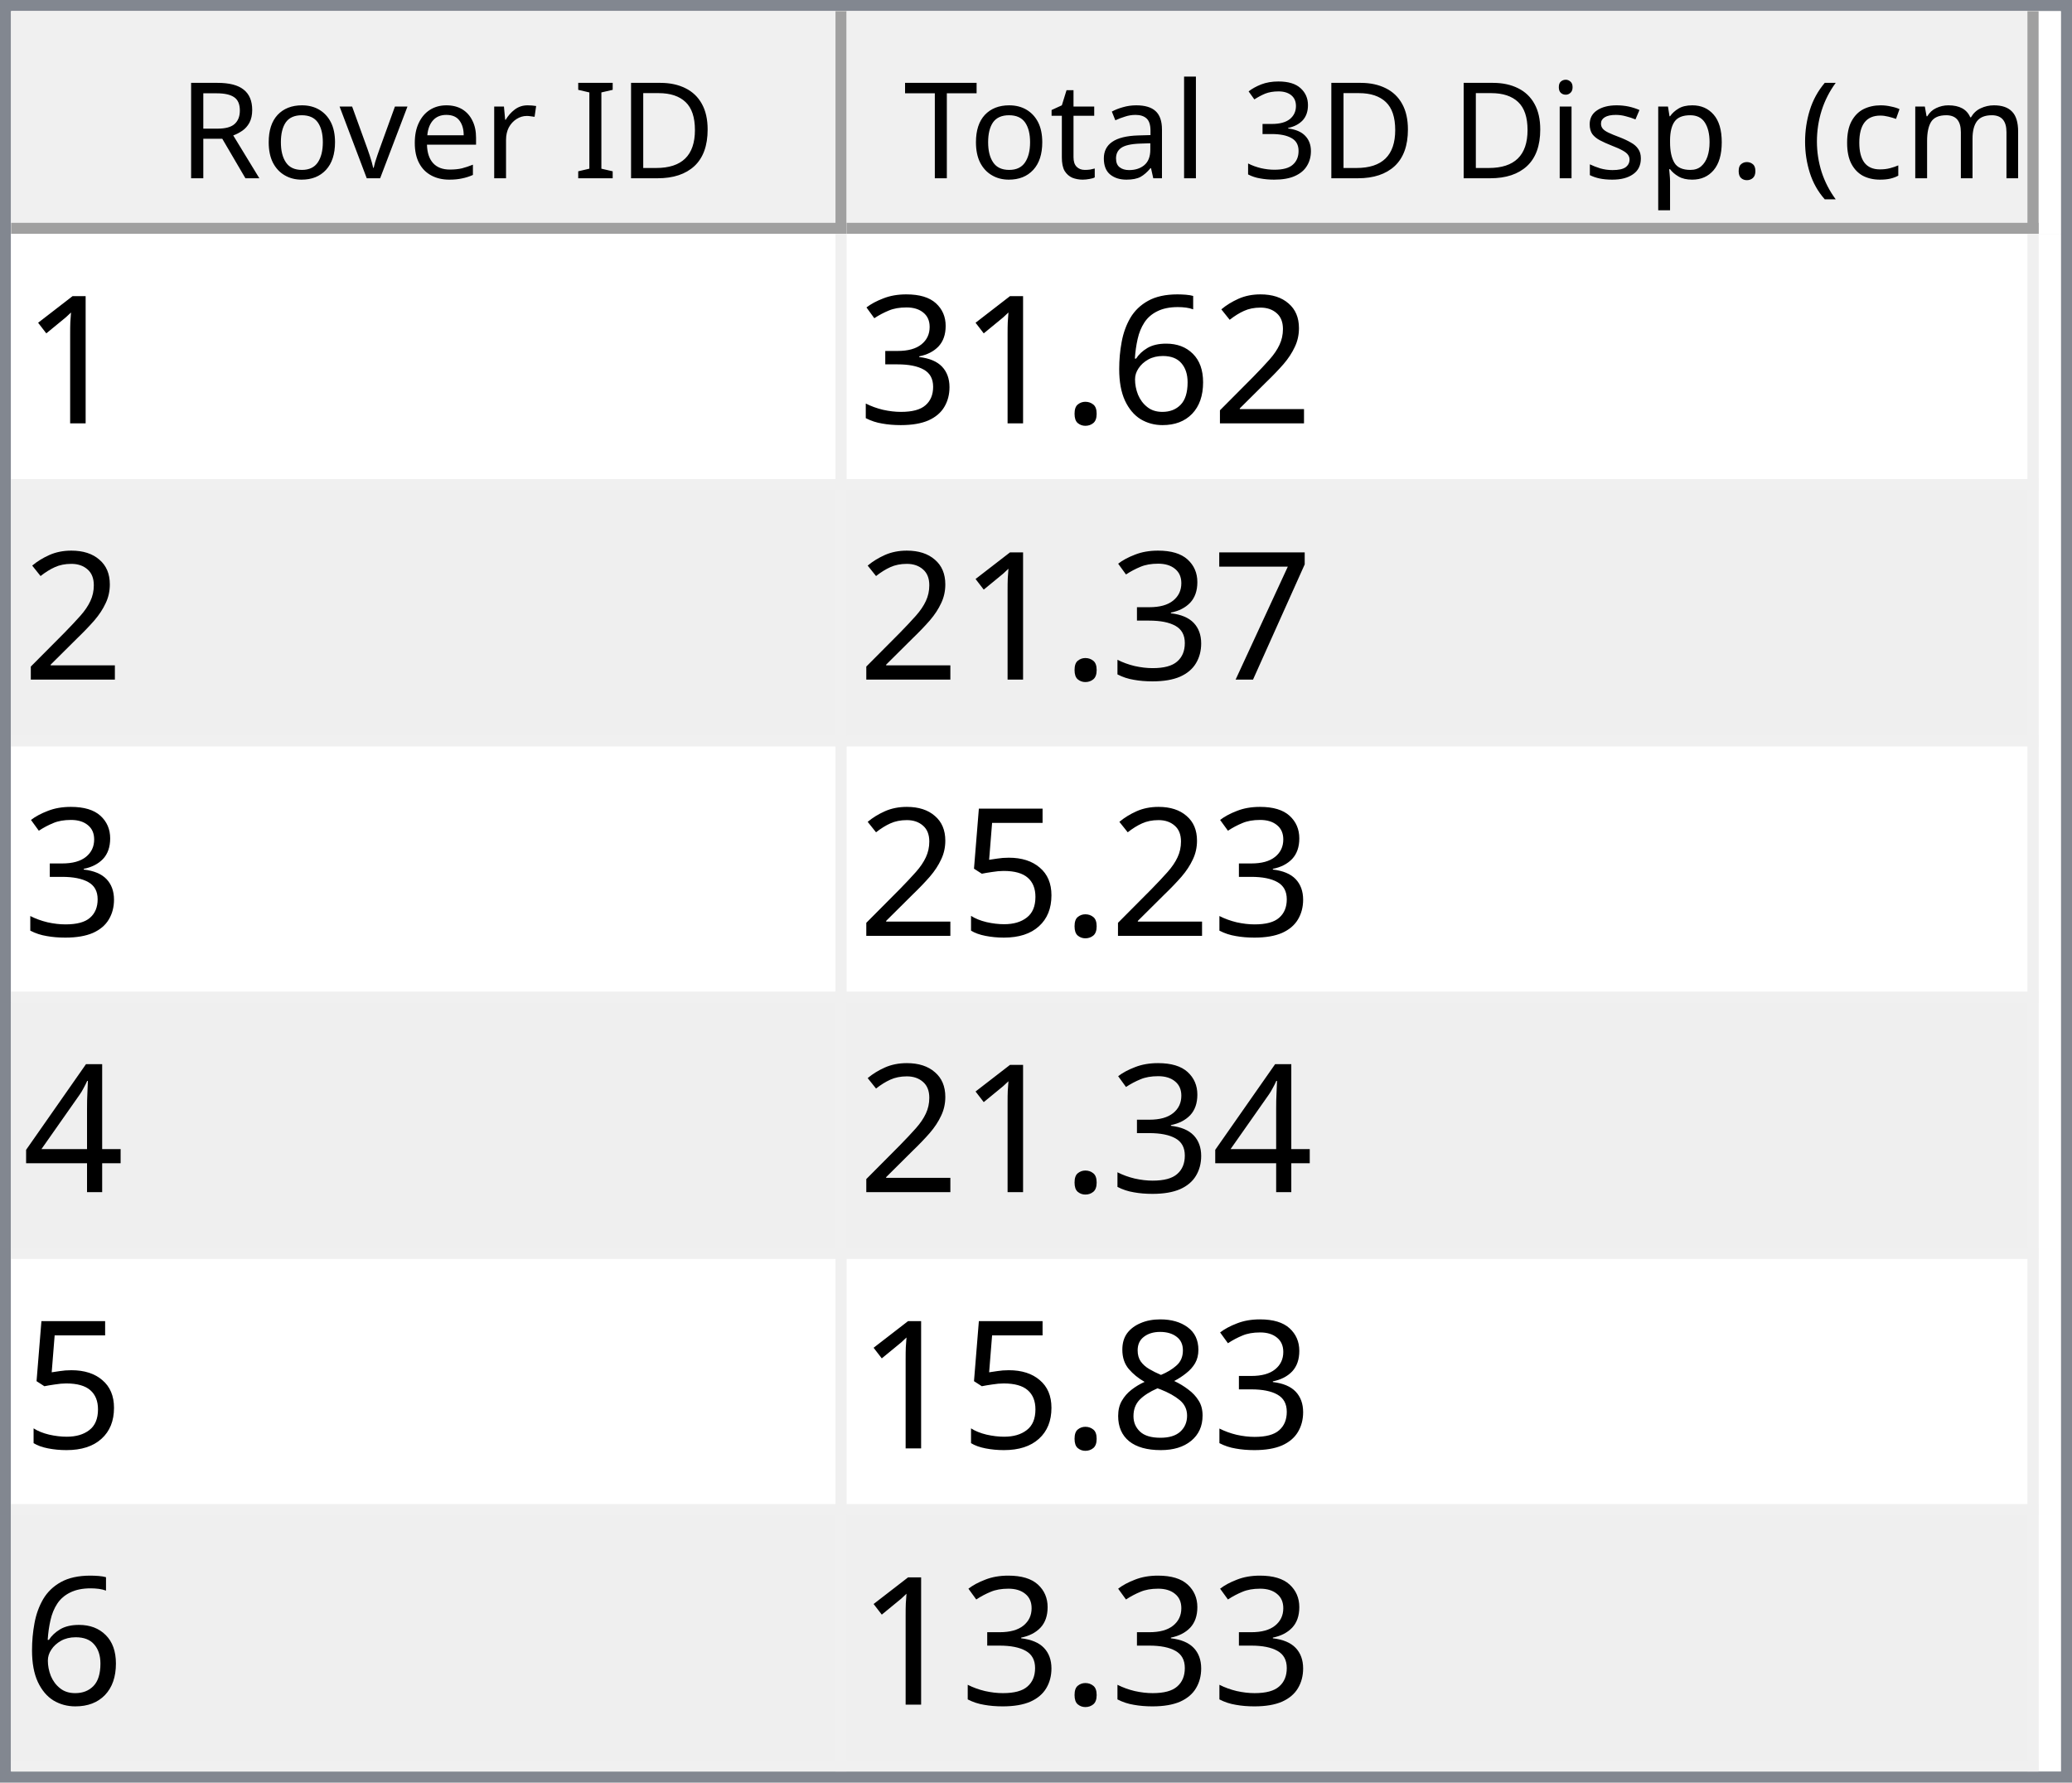
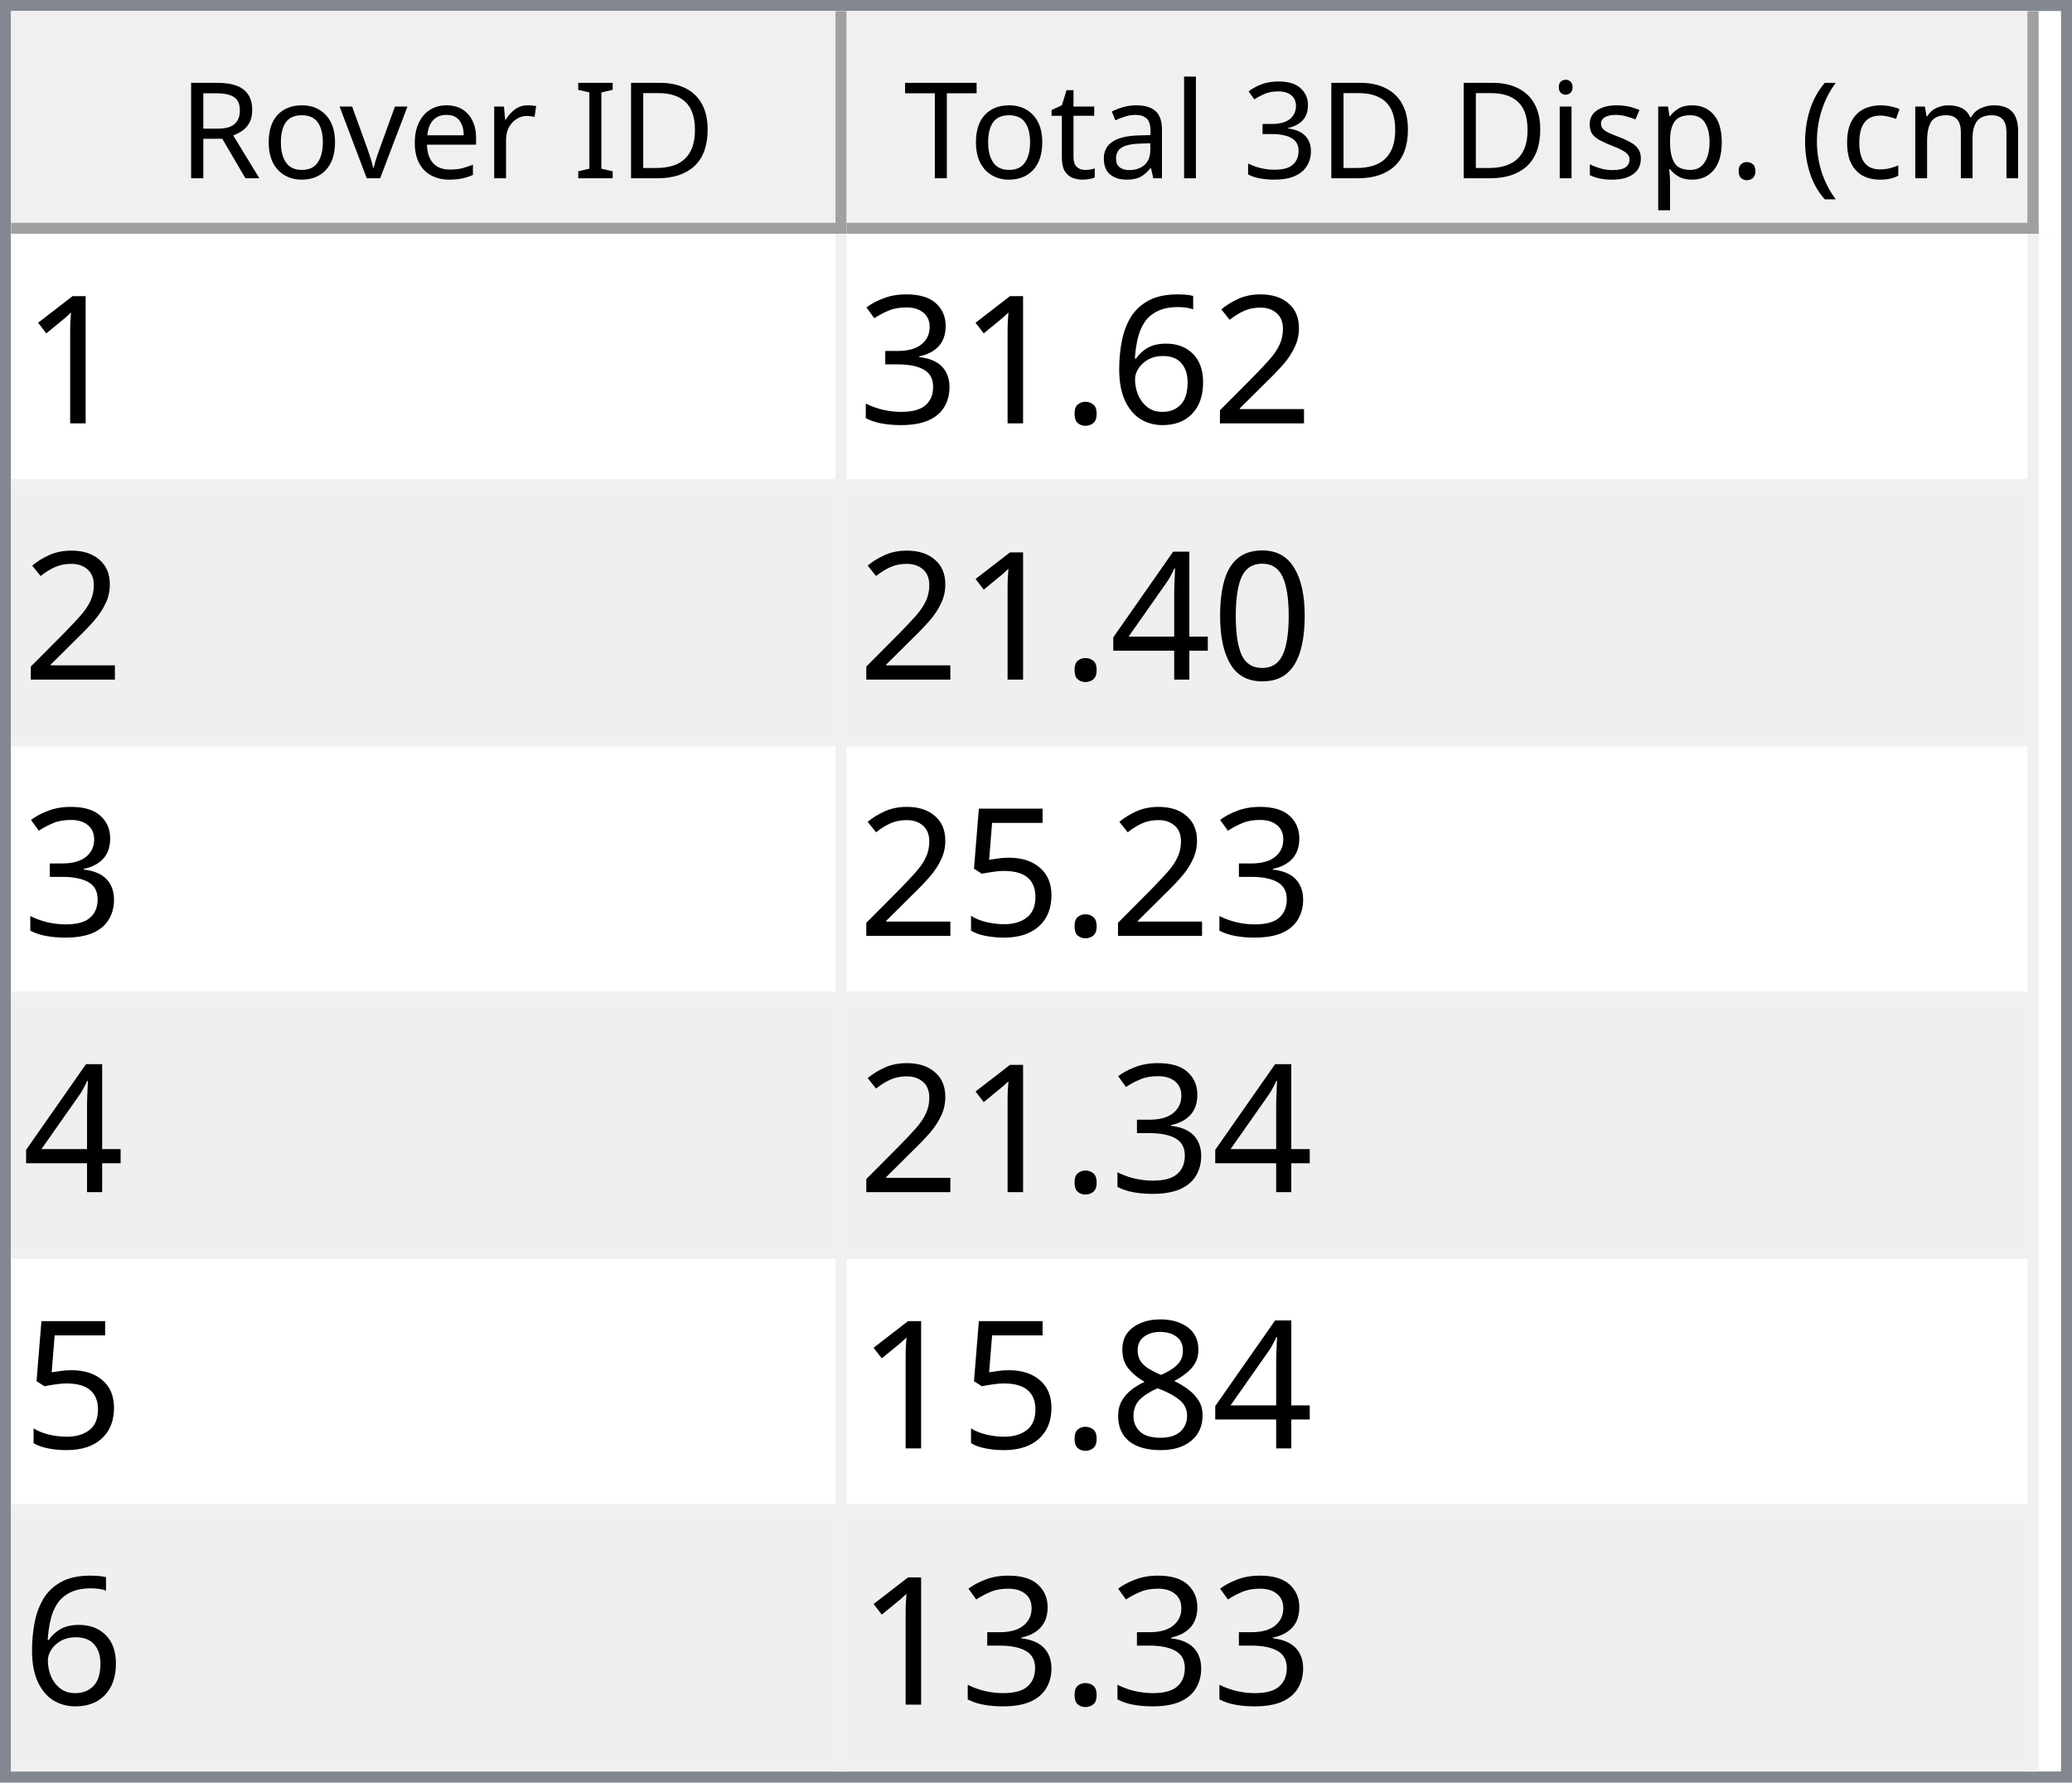
<svg xmlns="http://www.w3.org/2000/svg" style="fill-opacity:1; color-rendering:auto; color-interpolation:auto; text-rendering:auto; stroke:black; stroke-linecap:square; stroke-miterlimit:10; shape-rendering:auto; stroke-opacity:1; fill:black; stroke-dasharray:none; font-weight:normal; stroke-width:1; font-family:'Dialog'; font-style:normal; stroke-linejoin:miter; font-size:12px; stroke-dashoffset:0; image-rendering:auto;" width="186" height="160">
  <defs id="genericDefs" />
  <g>
    <defs id="defs1">
      <clipPath clipPathUnits="userSpaceOnUse" id="clipPath1">
        <path d="M0 0 L186 0 L186 160 L0 160 L0 0 Z" />
      </clipPath>
      <clipPath clipPathUnits="userSpaceOnUse" id="clipPath2">
        <path d="M0 0 L0 160 L186 160 L186 0 Z" />
      </clipPath>
      <clipPath clipPathUnits="userSpaceOnUse" id="clipPath3">
        <path d="M0 0 L0 20 L184 20 L184 0 Z" />
      </clipPath>
      <clipPath clipPathUnits="userSpaceOnUse" id="clipPath4">
        <path d="M0 0 L0 20 L75 20 L75 0 Z" />
      </clipPath>
      <clipPath clipPathUnits="userSpaceOnUse" id="clipPath5">
        <path d="M1 1 L1 19 L74 19 L74 1 Z" />
      </clipPath>
      <clipPath clipPathUnits="userSpaceOnUse" id="clipPath6">
        <path d="M0 0 L0 18 L73 18 L73 0 Z" />
      </clipPath>
      <clipPath clipPathUnits="userSpaceOnUse" id="clipPath7">
        <path d="M-0.5 -0.5 L-0.5 19.5 L74.5 19.5 L74.5 -0.5 Z" />
      </clipPath>
      <clipPath clipPathUnits="userSpaceOnUse" id="clipPath8">
        <path d="M0 0 L0 20 L107 20 L107 0 Z" />
      </clipPath>
      <clipPath clipPathUnits="userSpaceOnUse" id="clipPath9">
        <path d="M1 1 L1 19 L106 19 L106 1 Z" />
      </clipPath>
      <clipPath clipPathUnits="userSpaceOnUse" id="clipPath10">
        <path d="M0 0 L0 18 L105 18 L105 0 Z" />
      </clipPath>
      <clipPath clipPathUnits="userSpaceOnUse" id="clipPath11">
        <path d="M-0.5 -0.5 L-0.5 19.5 L106.5 19.5 L106.5 -0.5 Z" />
      </clipPath>
      <clipPath clipPathUnits="userSpaceOnUse" id="clipPath12">
        <path d="M0 0 L0 138 L184 138 L184 0 Z" />
      </clipPath>
      <clipPath clipPathUnits="userSpaceOnUse" id="clipPath13">
        <path d="M0 0 L0 138 L182 138 L182 0 Z" />
      </clipPath>
      <clipPath clipPathUnits="userSpaceOnUse" id="clipPath14">
        <path d="M-0.5 -0.5 L-0.5 137.5 L181.5 137.5 L181.5 -0.5 Z" />
      </clipPath>
      <clipPath clipPathUnits="userSpaceOnUse" id="clipPath15">
        <path d="M0 0 L0 22 L74 22 L74 0 Z" />
      </clipPath>
      <clipPath clipPathUnits="userSpaceOnUse" id="clipPath16">
        <path d="M0 0 L0 22 L106 22 L106 0 Z" />
      </clipPath>
      <font horiz-adv-x="64.551" id="font1">
        <font-face ascent="107.91" descent="25.098" units-per-em="100" style="font-style:normal; font-family:Segoe UI; font-weight:normal;" />
        <missing-glyph horiz-adv-x="64.551" d="M8.109 0 L8.109 68.266 L56.453 68.266 L56.453 0 L8.109 0 ZM15.328 7.234 L49.219 7.234 L49.219 61.031 L15.328 61.031 L15.328 7.234 Z" />
        <glyph unicode="D" horiz-adv-x="70.117" d="M9.188 0 L9.188 70.016 L28.516 70.016 Q65.531 70.016 65.531 35.891 Q65.531 19.672 55.25 9.836 Q44.969 0 27.734 0 L9.188 0 ZM17.391 62.594 L17.391 7.422 L27.828 7.422 Q41.609 7.422 49.273 14.797 Q56.938 22.172 56.938 35.688 Q56.938 62.594 28.328 62.594 L17.391 62.594 Z" />
        <glyph unicode="I" horiz-adv-x="26.611" d="M17.391 0 L9.188 0 L9.188 70.016 L17.391 70.016 L17.391 0 Z" />
        <glyph unicode=" " horiz-adv-x="27.393" d="" />
        <glyph unicode="r" horiz-adv-x="34.766" d="M34.188 41.891 Q32.078 43.5 28.125 43.5 Q23 43.5 19.555 38.672 Q16.109 33.844 16.109 25.484 L16.109 0 L8.109 0 L8.109 50 L16.109 50 L16.109 39.703 L16.312 39.703 Q18.016 44.969 21.531 47.922 Q25.047 50.875 29.391 50.875 Q32.516 50.875 34.188 50.203 L34.188 41.891 Z" />
        <glyph unicode="e" horiz-adv-x="52.295" d="M48.297 23 L12.984 23 Q13.188 14.656 17.484 10.109 Q21.781 5.562 29.297 5.562 Q37.75 5.562 44.828 11.141 L44.828 3.609 Q38.234 -1.172 27.391 -1.172 Q16.797 -1.172 10.742 5.641 Q4.688 12.453 4.688 24.812 Q4.688 36.469 11.305 43.82 Q17.922 51.172 27.734 51.172 Q37.547 51.172 42.922 44.828 Q48.297 38.484 48.297 27.203 L48.297 23 ZM40.094 29.781 Q40.047 36.719 36.75 40.578 Q33.453 44.438 27.594 44.438 Q21.922 44.438 17.969 40.383 Q14.016 36.328 13.094 29.781 L40.094 29.781 Z" />
        <glyph unicode="v" horiz-adv-x="47.9" d="M47.406 50 L27.484 0 L19.625 0 L0.688 50 L9.469 50 L22.172 13.672 Q23.578 9.672 23.922 6.688 L24.125 6.688 Q24.609 10.453 25.688 13.484 L38.969 50 L47.406 50 Z" />
        <glyph unicode="o" horiz-adv-x="58.594" d="M29 -1.172 Q17.922 -1.172 11.305 5.836 Q4.688 12.844 4.688 24.422 Q4.688 37.016 11.57 44.094 Q18.453 51.172 30.172 51.172 Q41.359 51.172 47.633 44.289 Q53.906 37.406 53.906 25.203 Q53.906 13.234 47.141 6.031 Q40.375 -1.172 29 -1.172 ZM29.594 44.438 Q21.875 44.438 17.383 39.188 Q12.891 33.938 12.891 24.703 Q12.891 15.828 17.43 10.695 Q21.969 5.562 29.594 5.562 Q37.359 5.562 41.531 10.594 Q45.703 15.625 45.703 24.906 Q45.703 34.281 41.531 39.359 Q37.359 44.438 29.594 44.438 Z" />
        <glyph unicode="R" horiz-adv-x="59.814" d="M59.375 0 L49.609 0 L37.891 19.625 Q36.281 22.359 34.766 24.289 Q33.25 26.219 31.664 27.438 Q30.078 28.656 28.25 29.219 Q26.422 29.781 24.125 29.781 L17.391 29.781 L17.391 0 L9.188 0 L9.188 70.016 L30.078 70.016 Q34.672 70.016 38.555 68.867 Q42.438 67.719 45.289 65.375 Q48.141 63.031 49.758 59.547 Q51.375 56.062 51.375 51.375 Q51.375 47.703 50.273 44.656 Q49.172 41.609 47.148 39.211 Q45.125 36.812 42.266 35.133 Q39.406 33.453 35.844 32.516 L35.844 32.328 Q37.594 31.547 38.891 30.547 Q40.188 29.547 41.359 28.18 Q42.531 26.812 43.68 25.078 Q44.828 23.344 46.234 21.047 L59.375 0 ZM17.391 62.594 L17.391 37.203 L28.516 37.203 Q31.594 37.203 34.203 38.133 Q36.812 39.062 38.719 40.797 Q40.625 42.531 41.703 45.047 Q42.781 47.562 42.781 50.688 Q42.781 56.297 39.141 59.445 Q35.5 62.594 28.609 62.594 L17.391 62.594 Z" />
        <glyph unicode=")" horiz-adv-x="30.176" d="M8.297 -15.922 L1.172 -15.922 Q16.406 2.344 16.406 26.812 Q16.406 51.469 1.078 70.016 L8.297 70.016 Q23.531 52.156 23.531 26.703 Q23.531 1.375 8.297 -15.922 Z" />
        <glyph unicode="m" horiz-adv-x="86.133" d="M79.109 0 L71.094 0 L71.094 28.719 Q71.094 37.016 68.531 40.727 Q65.969 44.438 59.906 44.438 Q54.781 44.438 51.195 39.75 Q47.609 35.062 47.609 28.516 L47.609 0 L39.594 0 L39.594 29.688 Q39.594 44.438 28.219 44.438 Q22.953 44.438 19.531 40.016 Q16.109 35.594 16.109 28.516 L16.109 0 L8.109 0 L8.109 50 L16.109 50 L16.109 42.094 L16.312 42.094 Q21.625 51.172 31.844 51.172 Q36.969 51.172 40.773 48.312 Q44.578 45.453 46 40.828 Q51.562 51.172 62.594 51.172 Q79.109 51.172 79.109 30.812 L79.109 0 Z" />
        <glyph unicode="c" horiz-adv-x="46.191" d="M42.188 2.297 Q36.422 -1.172 28.516 -1.172 Q17.828 -1.172 11.258 5.789 Q4.688 12.75 4.688 23.828 Q4.688 36.188 11.766 43.68 Q18.844 51.172 30.672 51.172 Q37.25 51.172 42.281 48.734 L42.281 40.531 Q36.719 44.438 30.375 44.438 Q22.703 44.438 17.797 38.945 Q12.891 33.453 12.891 24.516 Q12.891 15.719 17.508 10.641 Q22.125 5.562 29.891 5.562 Q36.422 5.562 42.188 9.906 L42.188 2.297 Z" />
        <glyph unicode="(" horiz-adv-x="30.176" d="M29.109 -15.922 L21.969 -15.922 Q6.844 1.375 6.844 26.703 Q6.844 52.156 21.969 70.016 L29.203 70.016 Q13.875 51.469 13.875 26.812 Q13.875 2.344 29.109 -15.922 Z" />
        <glyph unicode="." horiz-adv-x="21.68" d="M10.891 -1.078 Q8.641 -1.078 7.055 0.539 Q5.469 2.156 5.469 4.391 Q5.469 6.641 7.055 8.273 Q8.641 9.906 10.891 9.906 Q13.188 9.906 14.797 8.273 Q16.406 6.641 16.406 4.391 Q16.406 2.156 14.797 0.539 Q13.188 -1.078 10.891 -1.078 Z" />
        <glyph unicode="p" horiz-adv-x="58.789" d="M16.312 7.234 L16.109 7.234 L16.109 -23 L8.109 -23 L8.109 50 L16.109 50 L16.109 41.219 L16.312 41.219 Q22.219 51.172 33.594 51.172 Q43.266 51.172 48.688 44.461 Q54.109 37.75 54.109 26.469 Q54.109 13.922 48 6.375 Q41.891 -1.172 31.297 -1.172 Q21.578 -1.172 16.312 7.234 ZM16.109 27.391 L16.109 20.406 Q16.109 14.203 20.141 9.883 Q24.172 5.562 30.375 5.562 Q37.641 5.562 41.773 11.133 Q45.906 16.703 45.906 26.609 Q45.906 34.969 42.047 39.703 Q38.188 44.438 31.594 44.438 Q24.609 44.438 20.359 39.578 Q16.109 34.719 16.109 27.391 Z" />
        <glyph unicode="s" horiz-adv-x="42.432" d="M5.078 1.812 L5.078 10.406 Q11.625 5.562 19.484 5.562 Q30.031 5.562 30.031 12.594 Q30.031 14.594 29.125 15.992 Q28.219 17.391 26.68 18.461 Q25.141 19.531 23.07 20.383 Q21 21.234 18.609 22.172 Q15.281 23.484 12.766 24.828 Q10.25 26.172 8.57 27.859 Q6.891 29.547 6.031 31.695 Q5.172 33.844 5.172 36.719 Q5.172 40.234 6.789 42.945 Q8.406 45.656 11.086 47.484 Q13.766 49.312 17.211 50.242 Q20.656 51.172 24.312 51.172 Q30.812 51.172 35.938 48.922 L35.938 40.828 Q30.422 44.438 23.25 44.438 Q21 44.438 19.195 43.922 Q17.391 43.406 16.094 42.477 Q14.797 41.547 14.086 40.258 Q13.375 38.969 13.375 37.406 Q13.375 35.453 14.086 34.133 Q14.797 32.812 16.164 31.789 Q17.531 30.766 19.484 29.938 Q21.438 29.109 23.922 28.125 Q27.25 26.859 29.883 25.516 Q32.516 24.172 34.375 22.484 Q36.234 20.797 37.234 18.602 Q38.234 16.406 38.234 13.375 Q38.234 9.672 36.602 6.938 Q34.969 4.203 32.234 2.398 Q29.5 0.594 25.93 -0.289 Q22.359 -1.172 18.453 -1.172 Q10.75 -1.172 5.078 1.812 Z" />
        <glyph unicode="i" horiz-adv-x="24.219" d="M12.203 62.703 Q10.062 62.703 8.547 64.164 Q7.031 65.625 7.031 67.875 Q7.031 70.125 8.547 71.609 Q10.062 73.094 12.203 73.094 Q14.406 73.094 15.945 71.609 Q17.484 70.125 17.484 67.875 Q17.484 65.719 15.945 64.211 Q14.406 62.703 12.203 62.703 ZM16.109 0 L8.109 0 L8.109 50 L16.109 50 L16.109 0 Z" />
        <glyph unicode="3" horiz-adv-x="53.906" d="M46.531 19.828 Q46.531 15.094 44.75 11.211 Q42.969 7.328 39.719 4.57 Q36.469 1.812 31.93 0.297 Q27.391 -1.219 21.922 -1.219 Q11.922 -1.219 6 2.594 L6 11.188 Q13.094 5.609 22.219 5.609 Q25.875 5.609 28.828 6.539 Q31.781 7.469 33.906 9.227 Q36.031 10.984 37.18 13.477 Q38.328 15.969 38.328 19.094 Q38.328 32.812 18.797 32.812 L12.984 32.812 L12.984 39.594 L18.5 39.594 Q35.797 39.594 35.797 52.484 Q35.797 64.406 22.609 64.406 Q15.188 64.406 8.688 59.422 L8.688 67.188 Q15.375 71.188 24.609 71.188 Q29 71.188 32.57 69.969 Q36.141 68.75 38.68 66.555 Q41.219 64.359 42.609 61.281 Q44 58.203 44 54.5 Q44 40.672 30.031 36.719 L30.031 36.531 Q33.594 36.141 36.625 34.797 Q39.656 33.453 41.852 31.305 Q44.047 29.156 45.289 26.25 Q46.531 23.344 46.531 19.828 Z" />
        <glyph unicode="l" horiz-adv-x="24.219" d="M16.109 0 L8.109 0 L8.109 74.031 L16.109 74.031 L16.109 0 Z" />
        <glyph unicode="a" horiz-adv-x="50.879" d="M43.891 0 L35.891 0 L35.891 7.812 L35.688 7.812 Q30.469 -1.172 20.312 -1.172 Q12.844 -1.172 8.617 2.781 Q4.391 6.734 4.391 13.281 Q4.391 27.297 20.906 29.594 L35.891 31.688 Q35.891 44.438 25.594 44.438 Q16.547 44.438 9.281 38.281 L9.281 46.484 Q16.656 51.172 26.266 51.172 Q43.891 51.172 43.891 32.516 L43.891 0 ZM35.891 25.297 L23.828 23.641 Q18.266 22.859 15.43 20.875 Q12.594 18.891 12.594 13.875 Q12.594 10.203 15.211 7.883 Q17.828 5.562 22.172 5.562 Q28.125 5.562 32.008 9.742 Q35.891 13.922 35.891 20.312 L35.891 25.297 Z" />
        <glyph unicode="t" horiz-adv-x="33.887" d="M31.297 0.484 Q28.469 -1.078 23.828 -1.078 Q10.688 -1.078 10.688 13.578 L10.688 43.172 L2.094 43.172 L2.094 50 L10.688 50 L10.688 62.203 L18.703 64.797 L18.703 50 L31.297 50 L31.297 43.172 L18.703 43.172 L18.703 14.984 Q18.703 9.969 20.414 7.82 Q22.125 5.672 26.078 5.672 Q29.109 5.672 31.297 7.328 L31.297 0.484 Z" />
        <glyph unicode="T" horiz-adv-x="52.393" d="M50.594 62.594 L30.375 62.594 L30.375 0 L22.172 0 L22.172 62.594 L2 62.594 L2 70.016 L50.594 70.016 L50.594 62.594 Z" />
      </font>
      <font horiz-adv-x="75.0" id="font2">
        <font-face ascent="100.537" descent="21.973" units-per-em="100" style="font-style:normal; font-family:sans-serif; font-weight:normal;" />
        <missing-glyph horiz-adv-x="75.0" d="M12.5 0 L12.5 62.5 L62.5 62.5 L62.5 0 L12.5 0 ZM14.062 1.562 L60.938 1.562 L60.938 60.938 L14.062 60.938 L14.062 1.562 Z" />
        <glyph unicode="1" horiz-adv-x="55.615" d="M37.25 0 L28.469 0 L28.469 56 Q25.297 52.984 20.141 49.953 Q14.984 46.922 10.891 45.406 L10.891 53.906 Q18.266 57.375 23.781 62.305 Q29.297 67.234 31.594 71.875 L37.25 71.875 L37.25 0 Z" />
        <glyph unicode="2" horiz-adv-x="55.615" d="M50.344 8.453 L50.344 0 L3.031 0 Q2.938 3.172 4.047 6.109 Q5.859 10.938 9.836 15.625 Q13.812 20.312 21.344 26.469 Q33.016 36.031 37.117 41.625 Q41.219 47.219 41.219 52.203 Q41.219 57.422 37.477 61.008 Q33.734 64.594 27.734 64.594 Q21.391 64.594 17.578 60.789 Q13.766 56.984 13.719 50.25 L4.688 51.172 Q5.609 61.281 11.664 66.578 Q17.719 71.875 27.938 71.875 Q38.234 71.875 44.242 66.164 Q50.25 60.453 50.25 52 Q50.25 47.703 48.492 43.555 Q46.734 39.406 42.656 34.812 Q38.578 30.219 29.109 22.219 Q21.188 15.578 18.945 13.211 Q16.703 10.844 15.234 8.453 L50.344 8.453 Z" />
        <glyph unicode="6" horiz-adv-x="55.615" d="M49.75 54.047 L41.016 53.375 Q39.844 58.547 37.703 60.891 Q34.125 64.656 28.906 64.656 Q24.703 64.656 21.531 62.312 Q17.391 59.281 14.992 53.469 Q12.594 47.656 12.5 36.922 Q15.672 41.75 20.266 44.094 Q24.859 46.438 29.891 46.438 Q38.672 46.438 44.852 39.969 Q51.031 33.5 51.031 23.25 Q51.031 16.5 48.125 10.719 Q45.219 4.938 40.141 1.859 Q35.062 -1.219 28.609 -1.219 Q17.625 -1.219 10.695 6.859 Q3.766 14.938 3.766 33.5 Q3.766 54.25 11.422 63.672 Q18.109 71.875 29.438 71.875 Q37.891 71.875 43.289 67.141 Q48.688 62.406 49.75 54.047 ZM13.875 23.188 Q13.875 18.656 15.797 14.508 Q17.719 10.359 21.188 8.18 Q24.656 6 28.469 6 Q34.031 6 38.039 10.492 Q42.047 14.984 42.047 22.703 Q42.047 30.125 38.086 34.398 Q34.125 38.672 28.125 38.672 Q22.172 38.672 18.023 34.398 Q13.875 30.125 13.875 23.188 Z" />
        <glyph unicode="." horiz-adv-x="27.783" d="M9.078 0 L9.078 10.016 L19.094 10.016 L19.094 0 L9.078 0 Z" />
        <glyph unicode="3" horiz-adv-x="55.615" d="M4.203 18.891 L12.984 20.062 Q14.5 12.594 18.141 9.297 Q21.781 6 27 6 Q33.203 6 37.477 10.297 Q41.75 14.594 41.75 20.953 Q41.75 27 37.797 30.93 Q33.844 34.859 27.734 34.859 Q25.25 34.859 21.531 33.891 L22.516 41.609 Q23.391 41.5 23.922 41.5 Q29.547 41.5 34.039 44.43 Q38.531 47.359 38.531 53.469 Q38.531 58.297 35.258 61.477 Q31.984 64.656 26.812 64.656 Q21.688 64.656 18.266 61.43 Q14.844 58.203 13.875 51.766 L5.078 53.328 Q6.688 62.156 12.398 67.016 Q18.109 71.875 26.609 71.875 Q32.469 71.875 37.398 69.359 Q42.328 66.844 44.945 62.5 Q47.562 58.156 47.562 53.266 Q47.562 48.641 45.07 44.828 Q42.578 41.016 37.703 38.766 Q44.047 37.312 47.562 32.695 Q51.078 28.078 51.078 21.141 Q51.078 11.766 44.242 5.25 Q37.406 -1.266 26.953 -1.266 Q17.531 -1.266 11.305 4.352 Q5.078 9.969 4.203 18.891 Z" />
-         <glyph unicode="7" horiz-adv-x="55.615" d="M4.734 62.203 L4.734 70.656 L51.078 70.656 L51.078 63.812 Q44.234 56.547 37.523 44.484 Q30.812 32.422 27.156 19.672 Q24.516 10.688 23.781 0 L14.75 0 Q14.891 8.453 18.062 20.414 Q21.234 32.375 27.172 43.484 Q33.109 54.594 39.797 62.203 L4.734 62.203 Z" />
+         <glyph unicode="0" horiz-adv-x="55.615" d="M4.156 35.297 Q4.156 48 6.766 55.742 Q9.375 63.484 14.523 67.68 Q19.672 71.875 27.484 71.875 Q33.25 71.875 37.594 69.555 Q41.938 67.234 44.773 62.867 Q47.609 58.5 49.219 52.227 Q50.828 45.953 50.828 35.297 Q50.828 22.703 48.242 14.969 Q45.656 7.234 40.508 3.008 Q35.359 -1.219 27.484 -1.219 Q17.141 -1.219 11.234 6.203 Q4.156 15.141 4.156 35.297 ZM13.188 35.297 Q13.188 17.672 17.312 11.836 Q21.438 6 27.484 6 Q33.547 6 37.672 11.859 Q41.797 17.719 41.797 35.297 Q41.797 52.984 37.672 58.789 Q33.547 64.594 27.391 64.594 Q21.344 64.594 17.719 59.469 Q13.188 52.938 13.188 35.297 Z" />
+         <glyph unicode="4" horiz-adv-x="55.615" d="M32.328 0 L32.328 17.141 L1.266 17.141 L1.266 25.203 L33.938 71.578 L41.109 71.578 L41.109 25.203 L50.781 25.203 L50.781 17.141 L41.109 17.141 L41.109 0 L32.328 0 ZM32.328 25.203 L32.328 57.469 L9.906 25.203 L32.328 25.203 Z" />
        <glyph unicode="5" horiz-adv-x="55.615" d="M4.156 18.75 L13.375 19.531 Q14.406 12.797 18.141 9.398 Q21.875 6 27.156 6 Q33.5 6 37.891 10.789 Q42.281 15.578 42.281 23.484 Q42.281 31 38.062 35.352 Q33.844 39.703 27 39.703 Q22.75 39.703 19.336 37.773 Q15.922 35.844 13.969 32.766 L5.719 33.844 L12.641 70.609 L48.25 70.609 L48.25 62.203 L19.672 62.203 L15.828 42.969 Q22.266 47.469 29.344 47.469 Q38.719 47.469 45.164 40.969 Q51.609 34.469 51.609 24.266 Q51.609 14.547 45.953 7.469 Q39.062 -1.219 27.156 -1.219 Q17.391 -1.219 11.211 4.25 Q5.031 9.719 4.156 18.75 Z" />
-         <glyph unicode="4" horiz-adv-x="55.615" d="M32.328 0 L32.328 17.141 L1.266 17.141 L1.266 25.203 L33.938 71.578 L41.109 71.578 L41.109 25.203 L50.781 25.203 L50.781 17.141 L41.109 17.141 L41.109 0 L32.328 0 ZM32.328 25.203 L32.328 57.469 L9.906 25.203 L32.328 25.203 Z" />
        <glyph unicode="8" horiz-adv-x="55.615" d="M17.672 38.812 Q12.203 40.828 9.57 44.539 Q6.938 48.25 6.938 53.422 Q6.938 61.234 12.555 66.555 Q18.172 71.875 27.484 71.875 Q36.859 71.875 42.578 66.43 Q48.297 60.984 48.297 53.172 Q48.297 48.188 45.68 44.508 Q43.062 40.828 37.75 38.812 Q44.344 36.672 47.781 31.883 Q51.219 27.094 51.219 20.453 Q51.219 11.281 44.727 5.031 Q38.234 -1.219 27.641 -1.219 Q17.047 -1.219 10.547 5.055 Q4.047 11.328 4.047 20.703 Q4.047 27.688 7.594 32.398 Q11.141 37.109 17.672 38.812 ZM15.922 53.719 Q15.922 48.641 19.195 45.414 Q22.469 42.188 27.688 42.188 Q32.766 42.188 36.016 45.383 Q39.266 48.578 39.266 53.219 Q39.266 58.062 35.914 61.359 Q32.562 64.656 27.594 64.656 Q22.562 64.656 19.242 61.43 Q15.922 58.203 15.922 53.719 ZM13.094 20.656 Q13.094 16.891 14.875 13.375 Q16.656 9.859 20.172 7.93 Q23.688 6 27.734 6 Q34.031 6 38.133 10.055 Q42.234 14.109 42.234 20.359 Q42.234 26.703 38.016 30.859 Q33.797 35.016 27.438 35.016 Q21.234 35.016 17.164 30.914 Q13.094 26.812 13.094 20.656 Z" />
      </font>
    </defs>
    <g style="fill:white; stroke:white;">
      <rect x="0" y="0" width="186" style="clip-path:url(#clipPath1); stroke:none;" height="160" />
    </g>
    <g style="fill:white; text-rendering:optimizeSpeed; color-rendering:optimizeSpeed; image-rendering:optimizeSpeed; shape-rendering:crispEdges; stroke:white; color-interpolation:sRGB;">
      <rect x="0" width="186" height="160" y="0" style="stroke:none;" />
      <path style="stroke:none;" d="M0 160 L186 160 L186 0 L0 0 Z" />
    </g>
    <g style="fill:rgb(240,240,240); font-family:'Segoe UI'; stroke:rgb(240,240,240);">
      <rect x="0" y="0" width="186" style="clip-path:url(#clipPath2); stroke:none;" height="160" />
    </g>
    <g style="fill:rgb(130,135,144); font-family:'Segoe UI'; stroke:rgb(130,135,144);">
      <path d="M0 0 L186 0 L186 160 L0 160 L0 0 ZM1 1 L185 1 L185 159 L1 159 L1 1 Z" style="fill-rule:evenodd; clip-path:url(#clipPath2); stroke:none;" />
    </g>
    <g style="fill:white; font-family:'Segoe UI'; stroke:white;" transform="translate(1,1)">
      <rect x="0" y="0" width="184" style="clip-path:url(#clipPath3); stroke:none;" height="20" />
    </g>
    <g style="fill:rgb(240,240,240); font-family:'Segoe UI'; stroke:rgb(240,240,240);" transform="translate(1,1)">
      <rect x="0" y="0" width="75" style="clip-path:url(#clipPath4); stroke:none;" height="20" />
    </g>
    <g style="font-family:'Segoe UI';" transform="translate(2,2)">
      <text x="14" xml:space="preserve" y="14" style="clip-path:url(#clipPath6); stroke:none;">Rover ID</text>
    </g>
    <g style="fill:rgb(160,160,160); font-family:'Segoe UI'; stroke:rgb(160,160,160); stroke-linejoin:bevel;" transform="translate(1.5,1.5)">
      <line x1="74" x2="74" y1="0" style="fill:none; clip-path:url(#clipPath7);" y2="19" />
    </g>
    <g style="fill:rgb(160,160,160); font-family:'Segoe UI'; stroke:rgb(160,160,160); stroke-linejoin:bevel;" transform="matrix(1,0,0,1,1,1) translate(0.5,0.5)">
      <line x1="0" x2="74" y1="19" style="fill:none; clip-path:url(#clipPath7);" y2="19" />
    </g>
    <g style="fill:rgb(240,240,240); font-family:'Segoe UI'; stroke:rgb(240,240,240);" transform="translate(76,1)">
      <rect x="0" y="0" width="107" style="clip-path:url(#clipPath8); stroke:none;" height="20" />
    </g>
    <g style="font-family:'Segoe UI';" transform="translate(77,2)">
      <text x="1" xml:space="preserve" y="14" style="clip-path:url(#clipPath10); stroke:none;"> Total 3D Disp. (cm)</text>
    </g>
    <g style="fill:rgb(160,160,160); font-family:'Segoe UI'; stroke:rgb(160,160,160); stroke-linejoin:bevel;" transform="translate(76.5,1.5)">
      <line x1="106" x2="106" y1="0" style="fill:none; clip-path:url(#clipPath11);" y2="19" />
    </g>
    <g style="fill:rgb(160,160,160); font-family:'Segoe UI'; stroke:rgb(160,160,160); stroke-linejoin:bevel;" transform="matrix(1,0,0,1,76,1) translate(0.5,0.5)">
      <line x1="0" x2="106" y1="19" style="fill:none; clip-path:url(#clipPath11);" y2="19" />
    </g>
    <g style="fill:white; font-family:'Segoe UI'; stroke:white;" transform="translate(1,21)">
      <rect x="0" y="0" width="184" style="clip-path:url(#clipPath12); stroke:none;" height="138" />
    </g>
    <g style="fill:rgb(240,240,240); font-size:16px; font-family:sans-serif; stroke:rgb(240,240,240);" transform="translate(1,21)">
      <rect x="0" y="0" width="182" style="clip-path:url(#clipPath13); stroke:none;" height="138" />
      <line transform="translate(0.5,0.5)" x1="0" x2="181" y1="22" style="clip-path:url(#clipPath14); fill:none; stroke-linejoin:bevel;" y2="22" />
    </g>
    <g transform="matrix(1,0,0,1,1,21) translate(0.5,0.5)" style="fill:rgb(240,240,240); font-size:16px; font-family:sans-serif; stroke:rgb(240,240,240); stroke-linejoin:bevel;">
      <line x1="0" x2="181" y1="45" style="fill:none; clip-path:url(#clipPath14);" y2="45" />
    </g>
    <g transform="matrix(1,0,0,1,1,21) translate(0.5,0.5)" style="fill:rgb(240,240,240); font-size:16px; font-family:sans-serif; stroke:rgb(240,240,240); stroke-linejoin:bevel;">
      <line x1="0" x2="181" y1="68" style="fill:none; clip-path:url(#clipPath14);" y2="68" />
    </g>
    <g transform="matrix(1,0,0,1,1,21) translate(0.5,0.5)" style="fill:rgb(240,240,240); font-size:16px; font-family:sans-serif; stroke:rgb(240,240,240); stroke-linejoin:bevel;">
      <line x1="0" x2="181" y1="91" style="fill:none; clip-path:url(#clipPath14);" y2="91" />
    </g>
    <g transform="matrix(1,0,0,1,1,21) translate(0.5,0.5)" style="fill:rgb(240,240,240); font-size:16px; font-family:sans-serif; stroke:rgb(240,240,240); stroke-linejoin:bevel;">
      <line x1="0" x2="181" y1="114" style="fill:none; clip-path:url(#clipPath14);" y2="114" />
    </g>
    <g transform="matrix(1,0,0,1,1,21) translate(0.5,0.5)" style="fill:rgb(240,240,240); font-size:16px; font-family:sans-serif; stroke:rgb(240,240,240); stroke-linejoin:bevel;">
      <line x1="0" x2="181" y1="137" style="fill:none; clip-path:url(#clipPath14);" y2="137" />
    </g>
    <g transform="matrix(1,0,0,1,1,21) translate(0.5,0.5)" style="fill:rgb(240,240,240); font-size:16px; font-family:sans-serif; stroke:rgb(240,240,240); stroke-linejoin:bevel;">
      <line x1="74" x2="74" y1="0" style="fill:none; clip-path:url(#clipPath14);" y2="137" />
    </g>
    <g transform="matrix(1,0,0,1,1,21) translate(0.5,0.5)" style="fill:rgb(240,240,240); font-size:16px; font-family:sans-serif; stroke:rgb(240,240,240); stroke-linejoin:bevel;">
      <line x1="181" x2="181" y1="0" style="fill:none; clip-path:url(#clipPath14);" y2="137" />
    </g>
    <g style="fill:white; font-size:16px; font-family:sans-serif; stroke:white;" transform="matrix(1,0,0,1,1,21)">
      <rect x="0" y="0" width="74" style="clip-path:url(#clipPath15); stroke:none;" height="22" />
      <text x="1" y="17" style="fill:black; clip-path:url(#clipPath15); stroke:none;" xml:space="preserve">1</text>
    </g>
    <g style="fill:white; font-size:16px; font-family:sans-serif; stroke:white;" transform="matrix(1,0,0,1,1,21) translate(75,0)">
      <rect x="0" y="0" width="106" style="clip-path:url(#clipPath16); stroke:none;" height="22" />
      <text x="1" y="17" style="fill:black; clip-path:url(#clipPath16); stroke:none;" xml:space="preserve">31.62</text>
    </g>
    <g style="fill:rgb(239,239,239); font-size:16px; font-family:sans-serif; stroke:rgb(239,239,239);" transform="matrix(1,0,0,1,1,21) translate(0,23)">
      <rect x="0" y="0" width="74" style="clip-path:url(#clipPath15); stroke:none;" height="22" />
      <text x="1" y="17" style="fill:black; clip-path:url(#clipPath15); stroke:none;" xml:space="preserve">2</text>
    </g>
    <g style="fill:rgb(239,239,239); font-size:16px; font-family:sans-serif; stroke:rgb(239,239,239);" transform="matrix(1,0,0,1,1,21) translate(75,23)">
      <rect x="0" y="0" width="106" style="clip-path:url(#clipPath16); stroke:none;" height="22" />
-       <text x="1" y="17" style="fill:black; clip-path:url(#clipPath16); stroke:none;" xml:space="preserve">21.37</text>
+       <text x="1" y="17" style="fill:black; clip-path:url(#clipPath16); stroke:none;" xml:space="preserve">21.40</text>
    </g>
    <g style="fill:white; font-size:16px; font-family:sans-serif; stroke:white;" transform="matrix(1,0,0,1,1,21) translate(0,46)">
      <rect x="0" y="0" width="74" style="clip-path:url(#clipPath15); stroke:none;" height="22" />
      <text x="1" y="17" style="fill:black; clip-path:url(#clipPath15); stroke:none;" xml:space="preserve">3</text>
    </g>
    <g style="fill:white; font-size:16px; font-family:sans-serif; stroke:white;" transform="matrix(1,0,0,1,1,21) translate(75,46)">
      <rect x="0" y="0" width="106" style="clip-path:url(#clipPath16); stroke:none;" height="22" />
      <text x="1" y="17" style="fill:black; clip-path:url(#clipPath16); stroke:none;" xml:space="preserve">25.23</text>
    </g>
    <g style="fill:rgb(239,239,239); font-size:16px; font-family:sans-serif; stroke:rgb(239,239,239);" transform="matrix(1,0,0,1,1,21) translate(0,69)">
      <rect x="0" y="0" width="74" style="clip-path:url(#clipPath15); stroke:none;" height="22" />
      <text x="1" y="17" style="fill:black; clip-path:url(#clipPath15); stroke:none;" xml:space="preserve">4</text>
    </g>
    <g style="fill:rgb(239,239,239); font-size:16px; font-family:sans-serif; stroke:rgb(239,239,239);" transform="matrix(1,0,0,1,1,21) translate(75,69)">
      <rect x="0" y="0" width="106" style="clip-path:url(#clipPath16); stroke:none;" height="22" />
      <text x="1" y="17" style="fill:black; clip-path:url(#clipPath16); stroke:none;" xml:space="preserve">21.34</text>
    </g>
    <g style="fill:white; font-size:16px; font-family:sans-serif; stroke:white;" transform="matrix(1,0,0,1,1,21) translate(0,92)">
      <rect x="0" y="0" width="74" style="clip-path:url(#clipPath15); stroke:none;" height="22" />
      <text x="1" y="17" style="fill:black; clip-path:url(#clipPath15); stroke:none;" xml:space="preserve">5</text>
    </g>
    <g style="fill:white; font-size:16px; font-family:sans-serif; stroke:white;" transform="matrix(1,0,0,1,1,21) translate(75,92)">
      <rect x="0" y="0" width="106" style="clip-path:url(#clipPath16); stroke:none;" height="22" />
-       <text x="1" y="17" style="fill:black; clip-path:url(#clipPath16); stroke:none;" xml:space="preserve">15.83</text>
+       <text x="1" y="17" style="fill:black; clip-path:url(#clipPath16); stroke:none;" xml:space="preserve">15.84</text>
    </g>
    <g style="fill:rgb(239,239,239); font-size:16px; font-family:sans-serif; stroke:rgb(239,239,239);" transform="matrix(1,0,0,1,1,21) translate(0,115)">
      <rect x="0" y="0" width="74" style="clip-path:url(#clipPath15); stroke:none;" height="22" />
      <text x="1" y="17" style="fill:black; clip-path:url(#clipPath15); stroke:none;" xml:space="preserve">6</text>
    </g>
    <g style="fill:rgb(239,239,239); font-size:16px; font-family:sans-serif; stroke:rgb(239,239,239);" transform="matrix(1,0,0,1,1,21) translate(75,115)">
      <rect x="0" y="0" width="106" style="clip-path:url(#clipPath16); stroke:none;" height="22" />
      <text x="1" y="17" style="fill:black; clip-path:url(#clipPath16); stroke:none;" xml:space="preserve">13.33</text>
    </g>
  </g>
</svg>
